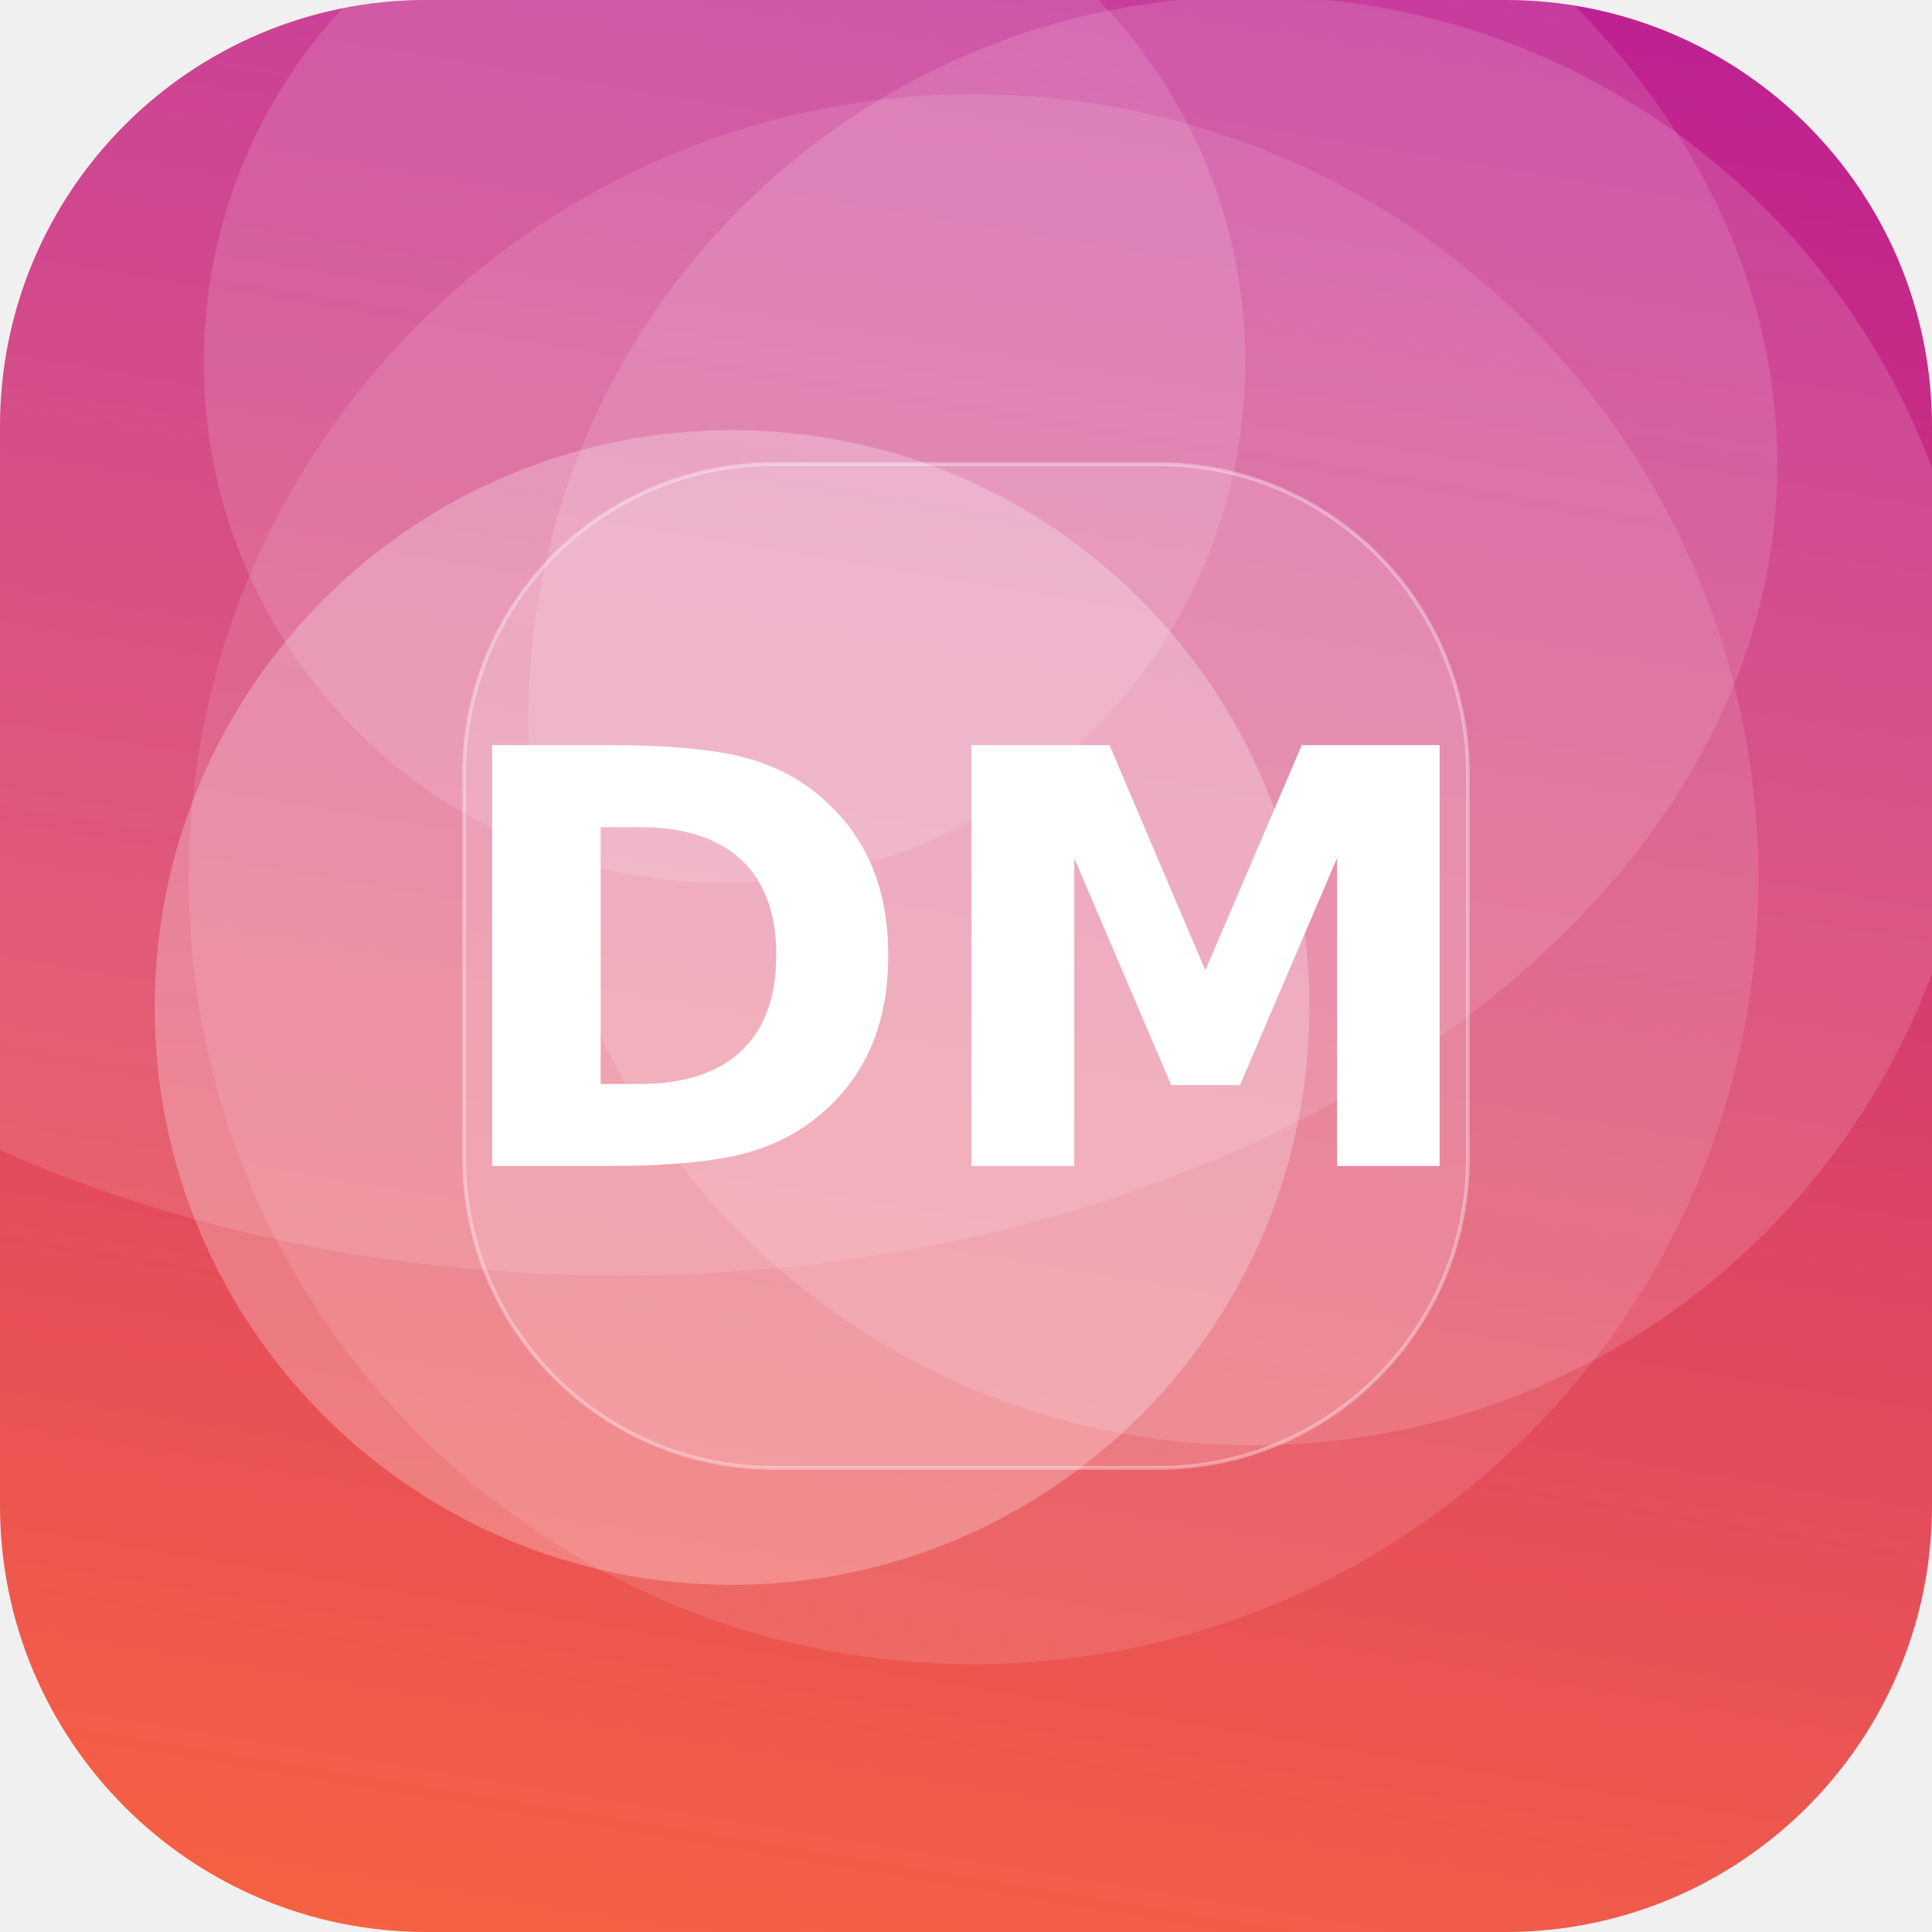
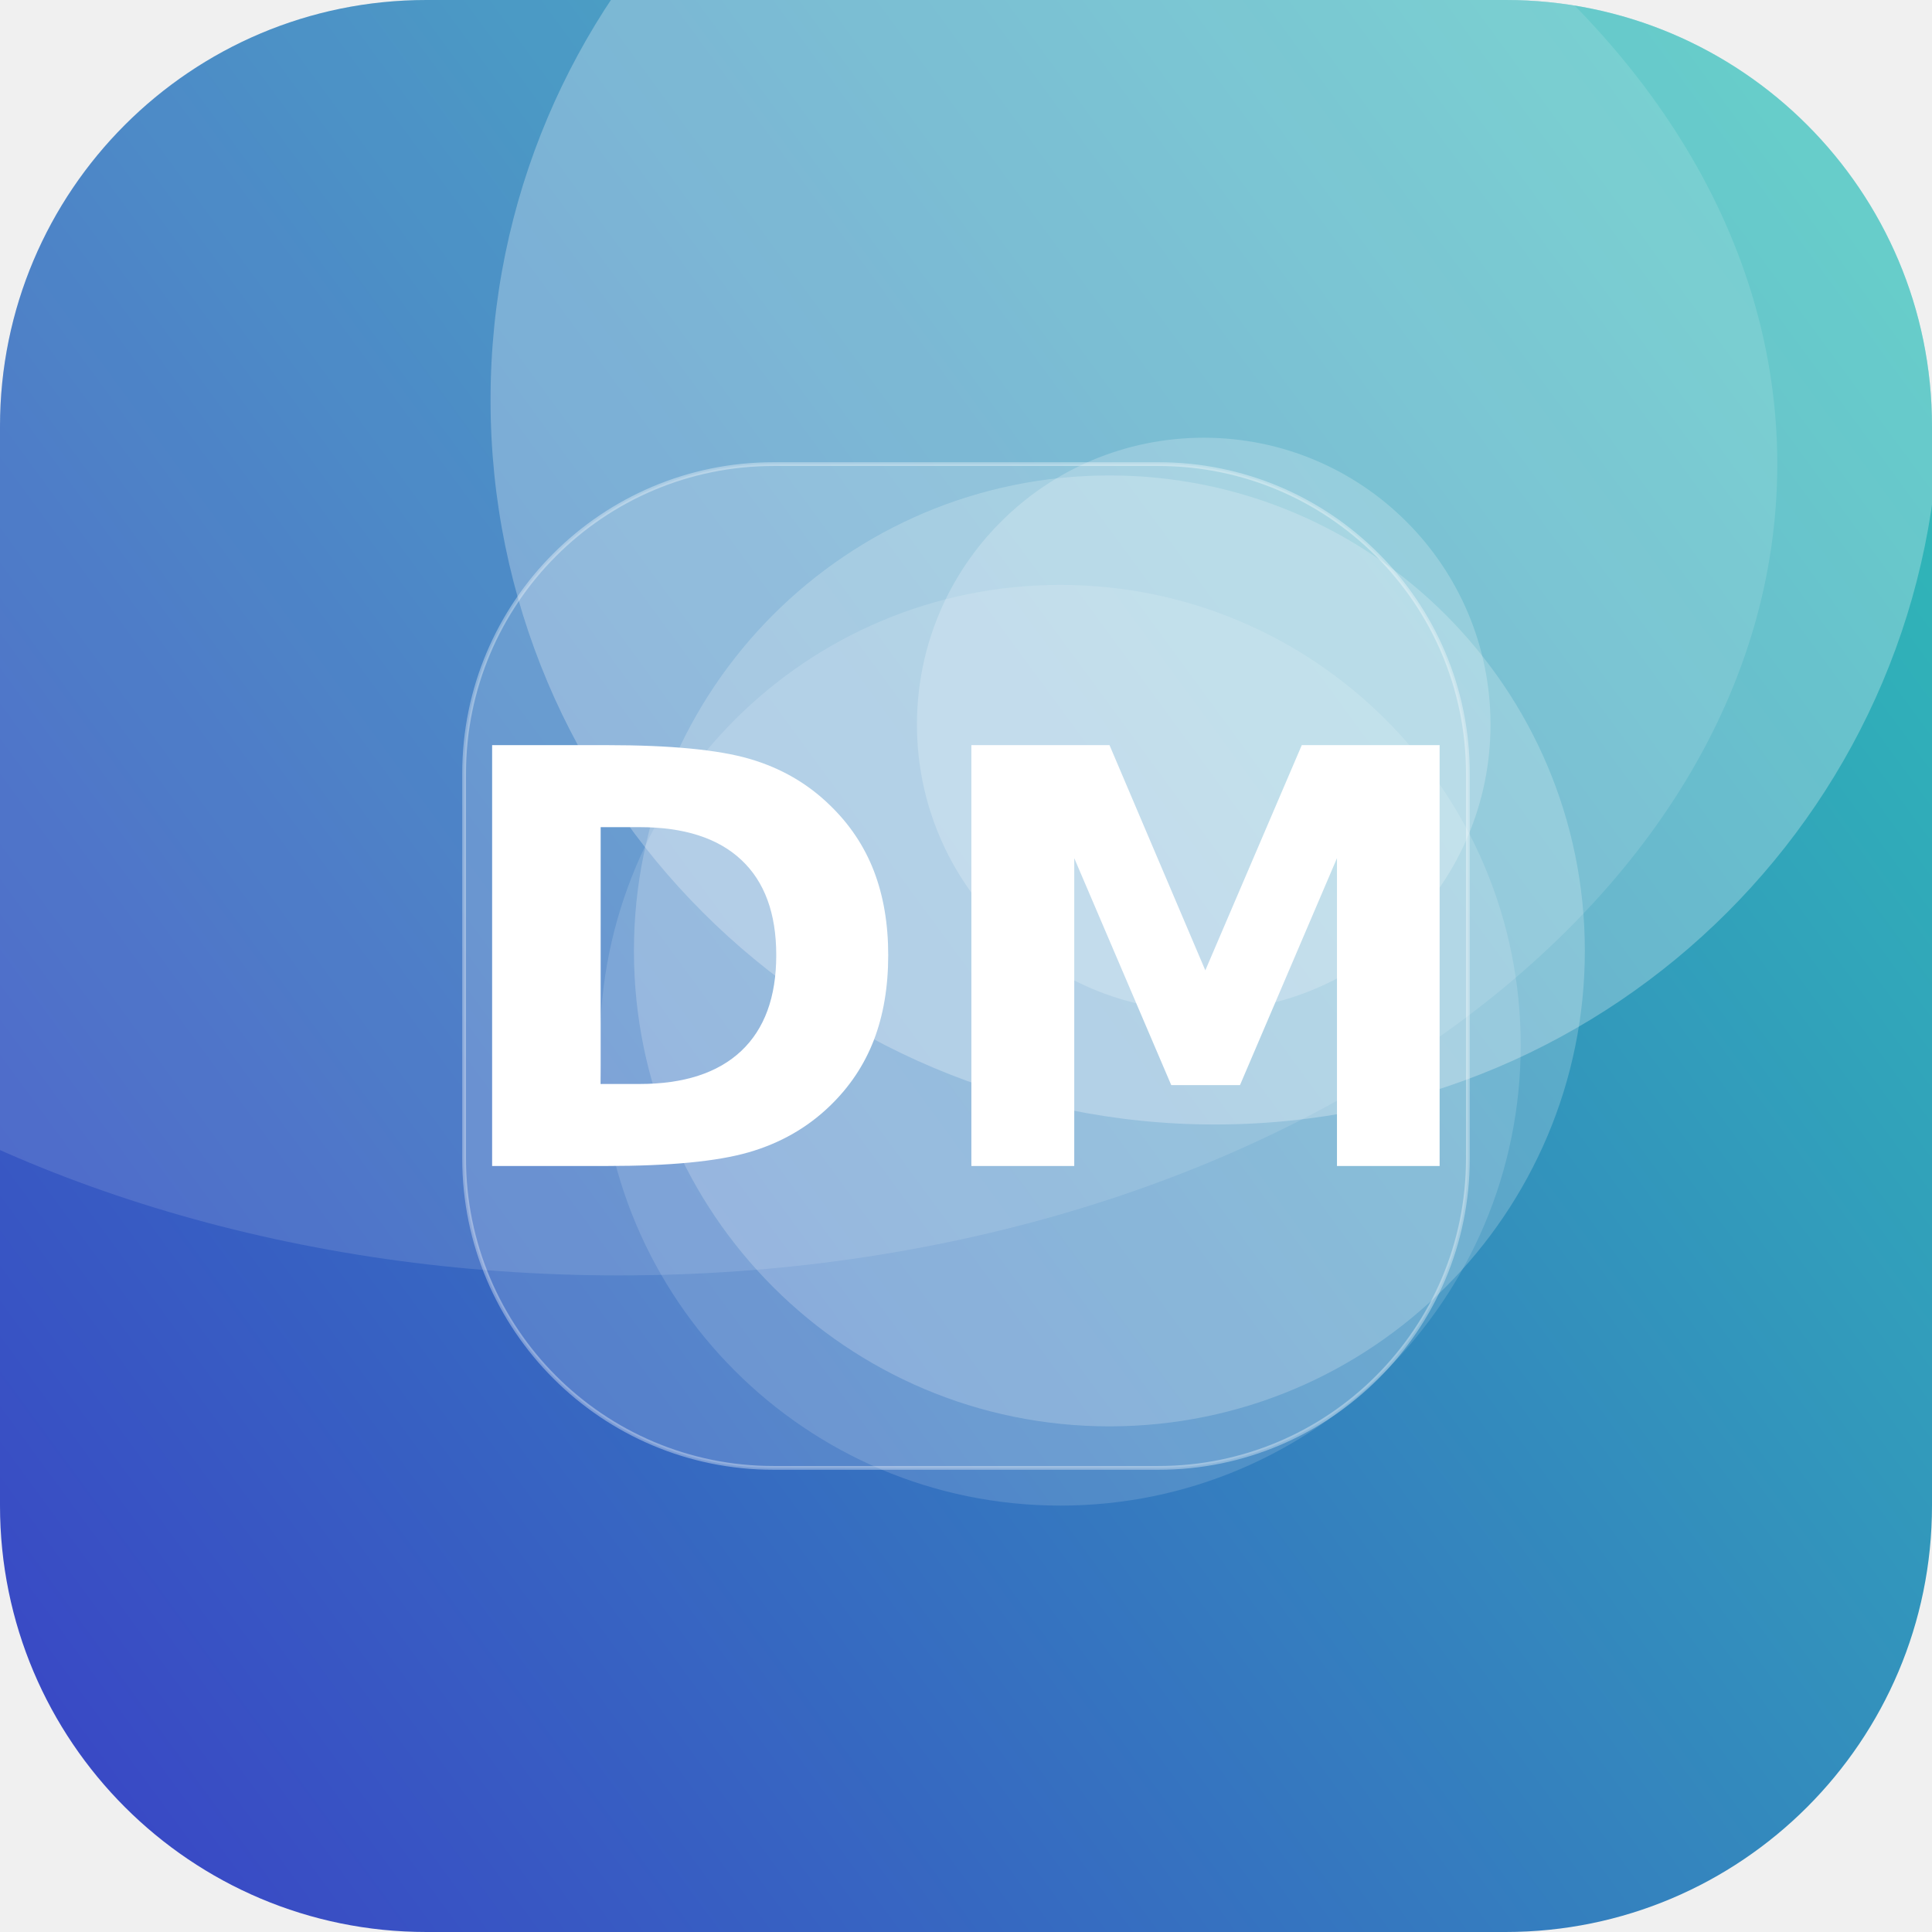
<svg xmlns="http://www.w3.org/2000/svg" width="512" height="512" viewBox="0 0 512 512">
  <defs>
-     <linearGradient id="g" x1="0" y1="0" x2="1" y2="1" gradientTransform="rotate(235 0.5 0.5)">
-       <stop offset="0" stop-color="#FF6B35" />
-       <stop offset="1" stop-color="#B5179E" />
+     <linearGradient id="g" x1="0" y1="0" x2="1" y2="1" gradientTransform="rotate(98 0.5 0.5)">
+       <stop offset="0" stop-color="#2EC4B6" />
+       <stop offset="1" stop-color="#3A41C6" />
    </linearGradient>
    <clipPath id="c">
      <rect width="512" height="512" rx="113" />
    </clipPath>
  </defs>
  <g clip-path="url(#c)">
    <rect width="512" height="512" fill="url(#g)" />
-     <circle cx="192" cy="96" r="138" fill="#FFFFFF" fill-opacity="0.13" />
-     <circle cx="332" cy="191" r="192" fill="#FFFFFF" fill-opacity="0.14" />
-     <circle cx="258" cy="233" r="208" fill="#FFFFFF" fill-opacity="0.11" />
-     <circle cx="194" cy="267" r="153" fill="#FFFFFF" fill-opacity="0.25" />
+     <circle cx="281" cy="277" r="122" fill="#FFFFFF" fill-opacity="0.14" />
+     <circle cx="319" cy="192" r="76" fill="#FFFFFF" fill-opacity="0.21" />
+     <circle cx="322" cy="106" r="192" fill="#FFFFFF" fill-opacity="0.27" />
+     <circle cx="294" cy="252" r="126" fill="#FFFFFF" fill-opacity="0.20" />
    <ellipse cx="164" cy="123" rx="307" ry="215" fill="#FFFFFF" fill-opacity="0.12" />
    <rect x="123" y="123" width="266" height="266" rx="82" fill="#FFFFFF" fill-opacity="0.16" stroke="#FFFFFF" stroke-opacity="0.35" />
    <text x="50%" y="50%" dy="53" text-anchor="middle" font-family="DejaVu Sans, Helvetica, Arial, sans-serif" font-weight="bold" font-size="153" fill="#FFFFFF">DM</text>
  </g>
</svg>
